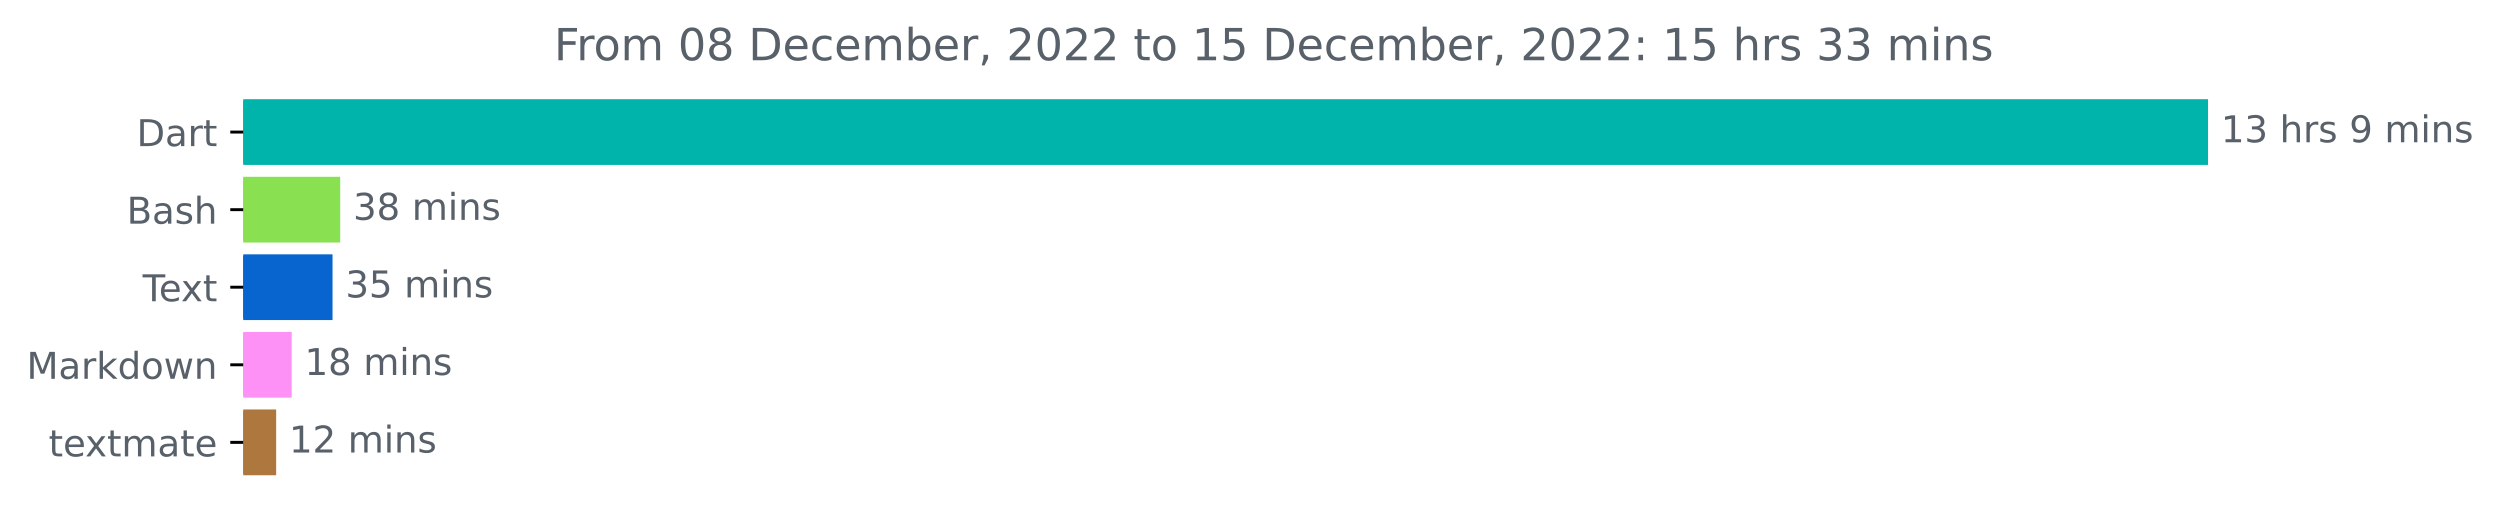
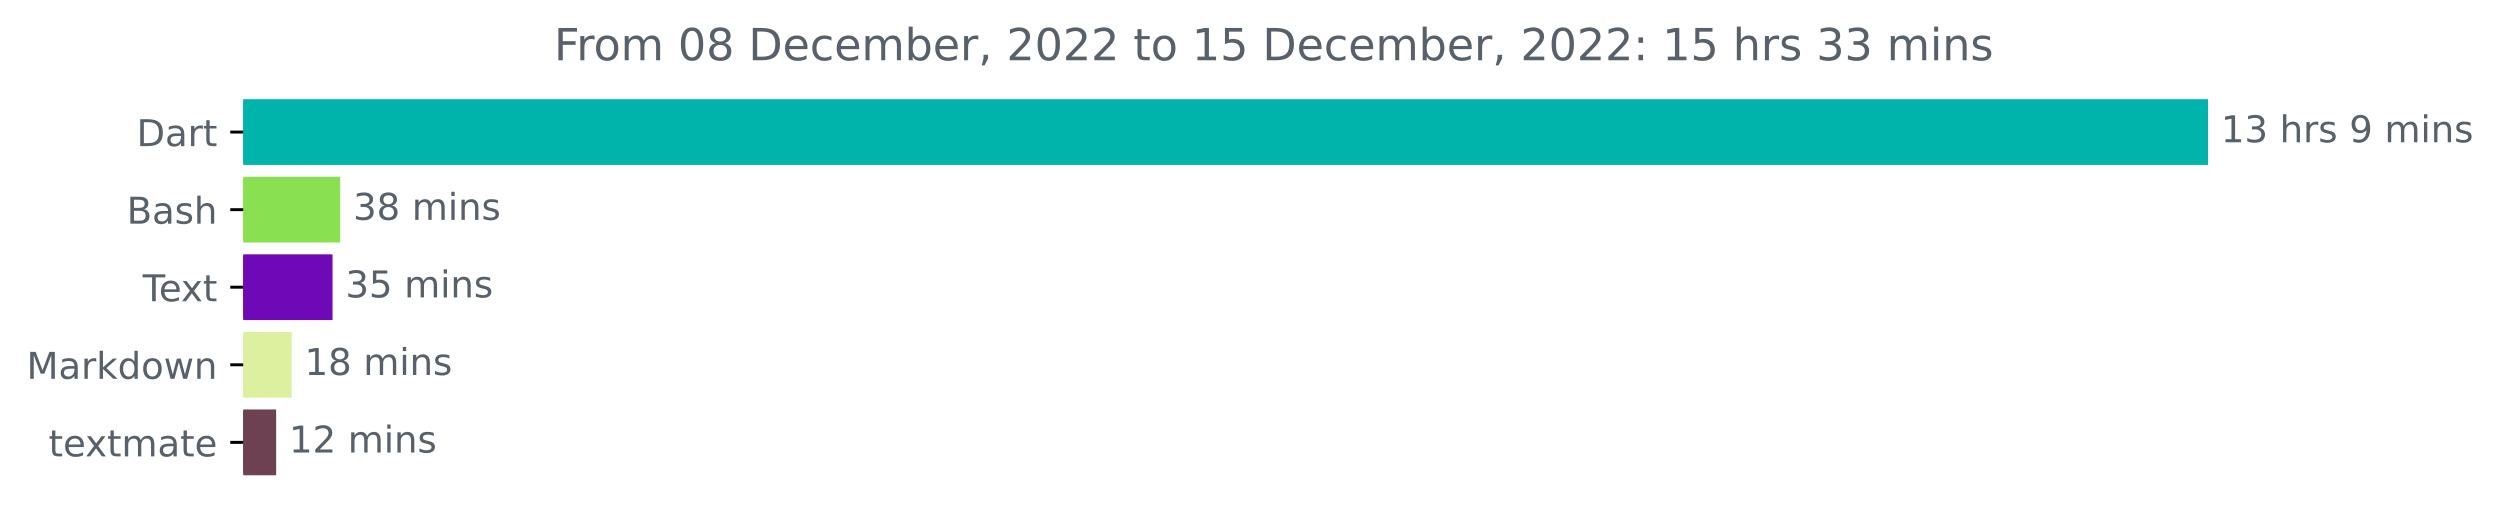
<svg xmlns="http://www.w3.org/2000/svg" xmlns:xlink="http://www.w3.org/1999/xlink" width="676.815pt" height="140.398pt" viewBox="0 0 676.815 140.398" version="1.1">
  <defs>
    <style type="text/css">*{stroke-linejoin: round; stroke-linecap: butt}</style>
  </defs>
  <g id="figure_1">
    <g id="patch_1">
      <path d="M 0 140.398  L 676.815 140.398  L 676.815 0  L 0 0  L 0 140.398  z " style="fill: none" />
    </g>
    <g id="axes_1">
      <g id="patch_2">
-         <path d="M 65.841 27.358  L 597.269 27.358  L 597.269 44.158  L 65.841 44.158  z " clip-path="url(#pf740403ce0)" style="fill: #00b4ab; stroke: #00b4ab; stroke-linejoin: miter" />
+         <path d="M 65.841 27.358  L 597.269 27.358  L 597.269 44.158  L 65.841 44.158  z " clip-path="url(#p7649f5b749)" style="fill: #00b4ab; stroke: #00b4ab; stroke-linejoin: miter" />
      </g>
      <g id="patch_3">
-         <path d="M 65.841 48.358  L 91.602 48.358  L 91.602 65.158  L 65.841 65.158  z " clip-path="url(#pf740403ce0)" style="fill: #89e051; stroke: #89e051; stroke-linejoin: miter" />
+         <path d="M 65.841 48.358  L 91.602 48.358  L 91.602 65.158  L 65.841 65.158  z " clip-path="url(#p7649f5b749)" style="fill: #89e051; stroke: #89e051; stroke-linejoin: miter" />
      </g>
      <g id="patch_4">
-         <path d="M 65.841 69.358  L 89.528 69.358  L 89.528 86.158  L 65.841 86.158  z " clip-path="url(#pf740403ce0)" style="fill: #0864cf; stroke: #0864cf; stroke-linejoin: miter" />
+         <path d="M 65.841 69.358  L 89.528 69.358  L 89.528 86.158  L 65.841 86.158  z " clip-path="url(#p7649f5b749)" style="fill: #6f09b8; stroke: #6f09b8; stroke-linejoin: miter" />
      </g>
      <g id="patch_5">
-         <path d="M 65.841 90.358  L 78.47 90.358  L 78.47 107.158  L 65.841 107.158  z " clip-path="url(#pf740403ce0)" style="fill: #fd91f6; stroke: #fd91f6; stroke-linejoin: miter" />
+         <path d="M 65.841 90.358  L 78.47 90.358  L 78.47 107.158  L 65.841 107.158  z " clip-path="url(#p7649f5b749)" style="fill: #dcf09f; stroke: #dcf09f; stroke-linejoin: miter" />
      </g>
      <g id="patch_6">
-         <path d="M 65.841 111.358  L 74.26 111.358  L 74.26 128.158  L 65.841 128.158  z " clip-path="url(#pf740403ce0)" style="fill: #ae773d; stroke: #ae773d; stroke-linejoin: miter" />
+         <path d="M 65.841 111.358  L 74.26 111.358  L 74.26 128.158  L 65.841 128.158  z " clip-path="url(#p7649f5b749)" style="fill: #6e4152; stroke: #6e4152; stroke-linejoin: miter" />
      </g>
      <g id="matplotlib.axis_1" />
      <g id="matplotlib.axis_2">
        <g id="ytick_1">
          <g id="line2d_1">
            <defs>
-               <path id="m01002a7f32" d="M 0 0  L -3.5 0  " style="stroke: #000000; stroke-width: 0.8" />
+               <path id="m6a201a4658" d="M 0 0  L -3.5 0  " style="stroke: #000000; stroke-width: 0.8" />
            </defs>
            <g>
-               <use xlink:href="#m01002a7f32" x="65.841" y="35.758" style="stroke: #000000; stroke-width: 0.8" />
+               <use xlink:href="#m6a201a4658" x="65.841" y="35.758" style="stroke: #000000; stroke-width: 0.8" />
            </g>
          </g>
          <g id="text_1">
            <g style="fill: #586069" transform="translate(36.98125 39.55734)scale(0.1 -0.1)">
              <defs>
                <path id="DejaVuSans-44" d="M 1259 4147  L 1259 519  L 2022 519  Q 2988 519 3436 956  Q 3884 1394 3884 2338  Q 3884 3275 3436 3711  Q 2988 4147 2022 4147  L 1259 4147  z M 628 4666  L 1925 4666  Q 3281 4666 3915 4102  Q 4550 3538 4550 2338  Q 4550 1131 3912 565  Q 3275 0 1925 0  L 628 0  L 628 4666  z " transform="scale(0.015625)" />
                <path id="DejaVuSans-61" d="M 2194 1759  Q 1497 1759 1228 1600  Q 959 1441 959 1056  Q 959 750 1161 570  Q 1363 391 1709 391  Q 2188 391 2477 730  Q 2766 1069 2766 1631  L 2766 1759  L 2194 1759  z M 3341 1997  L 3341 0  L 2766 0  L 2766 531  Q 2569 213 2275 61  Q 1981 -91 1556 -91  Q 1019 -91 701 211  Q 384 513 384 1019  Q 384 1609 779 1909  Q 1175 2209 1959 2209  L 2766 2209  L 2766 2266  Q 2766 2663 2505 2880  Q 2244 3097 1772 3097  Q 1472 3097 1187 3025  Q 903 2953 641 2809  L 641 3341  Q 956 3463 1253 3523  Q 1550 3584 1831 3584  Q 2591 3584 2966 3190  Q 3341 2797 3341 1997  z " transform="scale(0.015625)" />
                <path id="DejaVuSans-72" d="M 2631 2963  Q 2534 3019 2420 3045  Q 2306 3072 2169 3072  Q 1681 3072 1420 2755  Q 1159 2438 1159 1844  L 1159 0  L 581 0  L 581 3500  L 1159 3500  L 1159 2956  Q 1341 3275 1631 3429  Q 1922 3584 2338 3584  Q 2397 3584 2469 3576  Q 2541 3569 2628 3553  L 2631 2963  z " transform="scale(0.015625)" />
                <path id="DejaVuSans-74" d="M 1172 4494  L 1172 3500  L 2356 3500  L 2356 3053  L 1172 3053  L 1172 1153  Q 1172 725 1289 603  Q 1406 481 1766 481  L 2356 481  L 2356 0  L 1766 0  Q 1100 0 847 248  Q 594 497 594 1153  L 594 3053  L 172 3053  L 172 3500  L 594 3500  L 594 4494  L 1172 4494  z " transform="scale(0.015625)" />
              </defs>
              <use xlink:href="#DejaVuSans-44" />
              <use xlink:href="#DejaVuSans-61" x="77.002" />
              <use xlink:href="#DejaVuSans-72" x="138.281" />
              <use xlink:href="#DejaVuSans-74" x="179.395" />
            </g>
          </g>
        </g>
        <g id="ytick_2">
          <g id="line2d_2">
            <g>
-               <use xlink:href="#m01002a7f32" x="65.841" y="56.758" style="stroke: #000000; stroke-width: 0.8" />
+               <use xlink:href="#m6a201a4658" x="65.841" y="56.758" style="stroke: #000000; stroke-width: 0.8" />
            </g>
          </g>
          <g id="text_2">
            <g style="fill: #586069" transform="translate(34.30469 60.55734)scale(0.1 -0.1)">
              <defs>
                <path id="DejaVuSans-42" d="M 1259 2228  L 1259 519  L 2272 519  Q 2781 519 3026 730  Q 3272 941 3272 1375  Q 3272 1813 3026 2020  Q 2781 2228 2272 2228  L 1259 2228  z M 1259 4147  L 1259 2741  L 2194 2741  Q 2656 2741 2882 2914  Q 3109 3088 3109 3444  Q 3109 3797 2882 3972  Q 2656 4147 2194 4147  L 1259 4147  z M 628 4666  L 2241 4666  Q 2963 4666 3353 4366  Q 3744 4066 3744 3513  Q 3744 3084 3544 2831  Q 3344 2578 2956 2516  Q 3422 2416 3680 2098  Q 3938 1781 3938 1306  Q 3938 681 3513 340  Q 3088 0 2303 0  L 628 0  L 628 4666  z " transform="scale(0.015625)" />
                <path id="DejaVuSans-73" d="M 2834 3397  L 2834 2853  Q 2591 2978 2328 3040  Q 2066 3103 1784 3103  Q 1356 3103 1142 2972  Q 928 2841 928 2578  Q 928 2378 1081 2264  Q 1234 2150 1697 2047  L 1894 2003  Q 2506 1872 2764 1633  Q 3022 1394 3022 966  Q 3022 478 2636 193  Q 2250 -91 1575 -91  Q 1294 -91 989 -36  Q 684 19 347 128  L 347 722  Q 666 556 975 473  Q 1284 391 1588 391  Q 1994 391 2212 530  Q 2431 669 2431 922  Q 2431 1156 2273 1281  Q 2116 1406 1581 1522  L 1381 1569  Q 847 1681 609 1914  Q 372 2147 372 2553  Q 372 3047 722 3315  Q 1072 3584 1716 3584  Q 2034 3584 2315 3537  Q 2597 3491 2834 3397  z " transform="scale(0.015625)" />
                <path id="DejaVuSans-68" d="M 3513 2113  L 3513 0  L 2938 0  L 2938 2094  Q 2938 2591 2744 2837  Q 2550 3084 2163 3084  Q 1697 3084 1428 2787  Q 1159 2491 1159 1978  L 1159 0  L 581 0  L 581 4863  L 1159 4863  L 1159 2956  Q 1366 3272 1645 3428  Q 1925 3584 2291 3584  Q 2894 3584 3203 3211  Q 3513 2838 3513 2113  z " transform="scale(0.015625)" />
              </defs>
              <use xlink:href="#DejaVuSans-42" />
              <use xlink:href="#DejaVuSans-61" x="68.604" />
              <use xlink:href="#DejaVuSans-73" x="129.883" />
              <use xlink:href="#DejaVuSans-68" x="181.982" />
            </g>
          </g>
        </g>
        <g id="ytick_3">
          <g id="line2d_3">
            <g>
-               <use xlink:href="#m01002a7f32" x="65.841" y="77.758" style="stroke: #000000; stroke-width: 0.8" />
+               <use xlink:href="#m6a201a4658" x="65.841" y="77.758" style="stroke: #000000; stroke-width: 0.8" />
            </g>
          </g>
          <g id="text_3">
            <g style="fill: #586069" transform="translate(38.61563 81.55734)scale(0.1 -0.1)">
              <defs>
                <path id="DejaVuSans-54" d="M -19 4666  L 3928 4666  L 3928 4134  L 2272 4134  L 2272 0  L 1638 0  L 1638 4134  L -19 4134  L -19 4666  z " transform="scale(0.015625)" />
                <path id="DejaVuSans-65" d="M 3597 1894  L 3597 1613  L 953 1613  Q 991 1019 1311 708  Q 1631 397 2203 397  Q 2534 397 2845 478  Q 3156 559 3463 722  L 3463 178  Q 3153 47 2828 -22  Q 2503 -91 2169 -91  Q 1331 -91 842 396  Q 353 884 353 1716  Q 353 2575 817 3079  Q 1281 3584 2069 3584  Q 2775 3584 3186 3129  Q 3597 2675 3597 1894  z M 3022 2063  Q 3016 2534 2758 2815  Q 2500 3097 2075 3097  Q 1594 3097 1305 2825  Q 1016 2553 972 2059  L 3022 2063  z " transform="scale(0.015625)" />
                <path id="DejaVuSans-78" d="M 3513 3500  L 2247 1797  L 3578 0  L 2900 0  L 1881 1375  L 863 0  L 184 0  L 1544 1831  L 300 3500  L 978 3500  L 1906 2253  L 2834 3500  L 3513 3500  z " transform="scale(0.015625)" />
              </defs>
              <use xlink:href="#DejaVuSans-54" />
              <use xlink:href="#DejaVuSans-65" x="44.084" />
              <use xlink:href="#DejaVuSans-78" x="103.857" />
              <use xlink:href="#DejaVuSans-74" x="163.037" />
            </g>
          </g>
        </g>
        <g id="ytick_4">
          <g id="line2d_4">
            <g>
-               <use xlink:href="#m01002a7f32" x="65.841" y="98.758" style="stroke: #000000; stroke-width: 0.8" />
+               <use xlink:href="#m6a201a4658" x="65.841" y="98.758" style="stroke: #000000; stroke-width: 0.8" />
            </g>
          </g>
          <g id="text_4">
            <g style="fill: #586069" transform="translate(7.2 102.5573)scale(0.1 -0.1)">
              <defs>
                <path id="DejaVuSans-4d" d="M 628 4666  L 1569 4666  L 2759 1491  L 3956 4666  L 4897 4666  L 4897 0  L 4281 0  L 4281 4097  L 3078 897  L 2444 897  L 1241 4097  L 1241 0  L 628 0  L 628 4666  z " transform="scale(0.015625)" />
                <path id="DejaVuSans-6b" d="M 581 4863  L 1159 4863  L 1159 1991  L 2875 3500  L 3609 3500  L 1753 1863  L 3688 0  L 2938 0  L 1159 1709  L 1159 0  L 581 0  L 581 4863  z " transform="scale(0.015625)" />
                <path id="DejaVuSans-64" d="M 2906 2969  L 2906 4863  L 3481 4863  L 3481 0  L 2906 0  L 2906 525  Q 2725 213 2448 61  Q 2172 -91 1784 -91  Q 1150 -91 751 415  Q 353 922 353 1747  Q 353 2572 751 3078  Q 1150 3584 1784 3584  Q 2172 3584 2448 3432  Q 2725 3281 2906 2969  z M 947 1747  Q 947 1113 1208 752  Q 1469 391 1925 391  Q 2381 391 2643 752  Q 2906 1113 2906 1747  Q 2906 2381 2643 2742  Q 2381 3103 1925 3103  Q 1469 3103 1208 2742  Q 947 2381 947 1747  z " transform="scale(0.015625)" />
                <path id="DejaVuSans-6f" d="M 1959 3097  Q 1497 3097 1228 2736  Q 959 2375 959 1747  Q 959 1119 1226 758  Q 1494 397 1959 397  Q 2419 397 2687 759  Q 2956 1122 2956 1747  Q 2956 2369 2687 2733  Q 2419 3097 1959 3097  z M 1959 3584  Q 2709 3584 3137 3096  Q 3566 2609 3566 1747  Q 3566 888 3137 398  Q 2709 -91 1959 -91  Q 1206 -91 779 398  Q 353 888 353 1747  Q 353 2609 779 3096  Q 1206 3584 1959 3584  z " transform="scale(0.015625)" />
                <path id="DejaVuSans-77" d="M 269 3500  L 844 3500  L 1563 769  L 2278 3500  L 2956 3500  L 3675 769  L 4391 3500  L 4966 3500  L 4050 0  L 3372 0  L 2619 2869  L 1863 0  L 1184 0  L 269 3500  z " transform="scale(0.015625)" />
                <path id="DejaVuSans-6e" d="M 3513 2113  L 3513 0  L 2938 0  L 2938 2094  Q 2938 2591 2744 2837  Q 2550 3084 2163 3084  Q 1697 3084 1428 2787  Q 1159 2491 1159 1978  L 1159 0  L 581 0  L 581 3500  L 1159 3500  L 1159 2956  Q 1366 3272 1645 3428  Q 1925 3584 2291 3584  Q 2894 3584 3203 3211  Q 3513 2838 3513 2113  z " transform="scale(0.015625)" />
              </defs>
              <use xlink:href="#DejaVuSans-4d" />
              <use xlink:href="#DejaVuSans-61" x="86.279" />
              <use xlink:href="#DejaVuSans-72" x="147.559" />
              <use xlink:href="#DejaVuSans-6b" x="188.672" />
              <use xlink:href="#DejaVuSans-64" x="246.582" />
              <use xlink:href="#DejaVuSans-6f" x="310.059" />
              <use xlink:href="#DejaVuSans-77" x="371.24" />
              <use xlink:href="#DejaVuSans-6e" x="453.027" />
            </g>
          </g>
        </g>
        <g id="ytick_5">
          <g id="line2d_5">
            <g>
-               <use xlink:href="#m01002a7f32" x="65.841" y="119.758" style="stroke: #000000; stroke-width: 0.8" />
+               <use xlink:href="#m6a201a4658" x="65.841" y="119.758" style="stroke: #000000; stroke-width: 0.8" />
            </g>
          </g>
          <g id="text_5">
            <g style="fill: #586069" transform="translate(13.16094 123.5573)scale(0.1 -0.1)">
              <defs>
                <path id="DejaVuSans-6d" d="M 3328 2828  Q 3544 3216 3844 3400  Q 4144 3584 4550 3584  Q 5097 3584 5394 3201  Q 5691 2819 5691 2113  L 5691 0  L 5113 0  L 5113 2094  Q 5113 2597 4934 2840  Q 4756 3084 4391 3084  Q 3944 3084 3684 2787  Q 3425 2491 3425 1978  L 3425 0  L 2847 0  L 2847 2094  Q 2847 2600 2669 2842  Q 2491 3084 2119 3084  Q 1678 3084 1418 2786  Q 1159 2488 1159 1978  L 1159 0  L 581 0  L 581 3500  L 1159 3500  L 1159 2956  Q 1356 3278 1631 3431  Q 1906 3584 2284 3584  Q 2666 3584 2933 3390  Q 3200 3197 3328 2828  z " transform="scale(0.015625)" />
              </defs>
              <use xlink:href="#DejaVuSans-74" />
              <use xlink:href="#DejaVuSans-65" x="39.209" />
              <use xlink:href="#DejaVuSans-78" x="98.982" />
              <use xlink:href="#DejaVuSans-74" x="158.162" />
              <use xlink:href="#DejaVuSans-6d" x="197.371" />
              <use xlink:href="#DejaVuSans-61" x="294.783" />
              <use xlink:href="#DejaVuSans-74" x="356.062" />
              <use xlink:href="#DejaVuSans-65" x="395.271" />
            </g>
          </g>
        </g>
      </g>
      <g id="text_6">
        <g style="fill: #586069" transform="translate(601.2692 38.5175)scale(0.1 -0.1)">
          <defs>
            <path id="DejaVuSans-31" d="M 794 531  L 1825 531  L 1825 4091  L 703 3866  L 703 4441  L 1819 4666  L 2450 4666  L 2450 531  L 3481 531  L 3481 0  L 794 0  L 794 531  z " transform="scale(0.015625)" />
            <path id="DejaVuSans-33" d="M 2597 2516  Q 3050 2419 3304 2112  Q 3559 1806 3559 1356  Q 3559 666 3084 287  Q 2609 -91 1734 -91  Q 1441 -91 1130 -33  Q 819 25 488 141  L 488 750  Q 750 597 1062 519  Q 1375 441 1716 441  Q 2309 441 2620 675  Q 2931 909 2931 1356  Q 2931 1769 2642 2001  Q 2353 2234 1838 2234  L 1294 2234  L 1294 2753  L 1863 2753  Q 2328 2753 2575 2939  Q 2822 3125 2822 3475  Q 2822 3834 2567 4026  Q 2313 4219 1838 4219  Q 1578 4219 1281 4162  Q 984 4106 628 3988  L 628 4550  Q 988 4650 1302 4700  Q 1616 4750 1894 4750  Q 2613 4750 3031 4423  Q 3450 4097 3450 3541  Q 3450 3153 3228 2886  Q 3006 2619 2597 2516  z " transform="scale(0.015625)" />
            <path id="DejaVuSans-20" transform="scale(0.015625)" />
            <path id="DejaVuSans-39" d="M 703 97  L 703 672  Q 941 559 1184 500  Q 1428 441 1663 441  Q 2288 441 2617 861  Q 2947 1281 2994 2138  Q 2813 1869 2534 1725  Q 2256 1581 1919 1581  Q 1219 1581 811 2004  Q 403 2428 403 3163  Q 403 3881 828 4315  Q 1253 4750 1959 4750  Q 2769 4750 3195 4129  Q 3622 3509 3622 2328  Q 3622 1225 3098 567  Q 2575 -91 1691 -91  Q 1453 -91 1209 -44  Q 966 3 703 97  z M 1959 2075  Q 2384 2075 2632 2365  Q 2881 2656 2881 3163  Q 2881 3666 2632 3958  Q 2384 4250 1959 4250  Q 1534 4250 1286 3958  Q 1038 3666 1038 3163  Q 1038 2656 1286 2365  Q 1534 2075 1959 2075  z " transform="scale(0.015625)" />
            <path id="DejaVuSans-69" d="M 603 3500  L 1178 3500  L 1178 0  L 603 0  L 603 3500  z M 603 4863  L 1178 4863  L 1178 4134  L 603 4134  L 603 4863  z " transform="scale(0.015625)" />
          </defs>
          <use xlink:href="#DejaVuSans-31" />
          <use xlink:href="#DejaVuSans-33" x="63.623" />
          <use xlink:href="#DejaVuSans-20" x="127.246" />
          <use xlink:href="#DejaVuSans-68" x="159.033" />
          <use xlink:href="#DejaVuSans-72" x="222.412" />
          <use xlink:href="#DejaVuSans-73" x="263.525" />
          <use xlink:href="#DejaVuSans-20" x="315.625" />
          <use xlink:href="#DejaVuSans-39" x="347.412" />
          <use xlink:href="#DejaVuSans-20" x="411.035" />
          <use xlink:href="#DejaVuSans-6d" x="442.822" />
          <use xlink:href="#DejaVuSans-69" x="540.234" />
          <use xlink:href="#DejaVuSans-6e" x="568.018" />
          <use xlink:href="#DejaVuSans-73" x="631.396" />
        </g>
      </g>
      <g id="text_7">
        <g style="fill: #586069" transform="translate(95.60153 59.5175)scale(0.1 -0.1)">
          <defs>
            <path id="DejaVuSans-38" d="M 2034 2216  Q 1584 2216 1326 1975  Q 1069 1734 1069 1313  Q 1069 891 1326 650  Q 1584 409 2034 409  Q 2484 409 2743 651  Q 3003 894 3003 1313  Q 3003 1734 2745 1975  Q 2488 2216 2034 2216  z M 1403 2484  Q 997 2584 770 2862  Q 544 3141 544 3541  Q 544 4100 942 4425  Q 1341 4750 2034 4750  Q 2731 4750 3128 4425  Q 3525 4100 3525 3541  Q 3525 3141 3298 2862  Q 3072 2584 2669 2484  Q 3125 2378 3379 2068  Q 3634 1759 3634 1313  Q 3634 634 3220 271  Q 2806 -91 2034 -91  Q 1263 -91 848 271  Q 434 634 434 1313  Q 434 1759 690 2068  Q 947 2378 1403 2484  z M 1172 3481  Q 1172 3119 1398 2916  Q 1625 2713 2034 2713  Q 2441 2713 2670 2916  Q 2900 3119 2900 3481  Q 2900 3844 2670 4047  Q 2441 4250 2034 4250  Q 1625 4250 1398 4047  Q 1172 3844 1172 3481  z " transform="scale(0.015625)" />
          </defs>
          <use xlink:href="#DejaVuSans-33" />
          <use xlink:href="#DejaVuSans-38" x="63.623" />
          <use xlink:href="#DejaVuSans-20" x="127.246" />
          <use xlink:href="#DejaVuSans-6d" x="159.033" />
          <use xlink:href="#DejaVuSans-69" x="256.445" />
          <use xlink:href="#DejaVuSans-6e" x="284.229" />
          <use xlink:href="#DejaVuSans-73" x="347.607" />
        </g>
      </g>
      <g id="text_8">
        <g style="fill: #586069" transform="translate(93.52809 80.5175)scale(0.1 -0.1)">
          <defs>
            <path id="DejaVuSans-35" d="M 691 4666  L 3169 4666  L 3169 4134  L 1269 4134  L 1269 2991  Q 1406 3038 1543 3061  Q 1681 3084 1819 3084  Q 2600 3084 3056 2656  Q 3513 2228 3513 1497  Q 3513 744 3044 326  Q 2575 -91 1722 -91  Q 1428 -91 1123 -41  Q 819 9 494 109  L 494 744  Q 775 591 1075 516  Q 1375 441 1709 441  Q 2250 441 2565 725  Q 2881 1009 2881 1497  Q 2881 1984 2565 2268  Q 2250 2553 1709 2553  Q 1456 2553 1204 2497  Q 953 2441 691 2322  L 691 4666  z " transform="scale(0.015625)" />
          </defs>
          <use xlink:href="#DejaVuSans-33" />
          <use xlink:href="#DejaVuSans-35" x="63.623" />
          <use xlink:href="#DejaVuSans-20" x="127.246" />
          <use xlink:href="#DejaVuSans-6d" x="159.033" />
          <use xlink:href="#DejaVuSans-69" x="256.445" />
          <use xlink:href="#DejaVuSans-6e" x="284.229" />
          <use xlink:href="#DejaVuSans-73" x="347.607" />
        </g>
      </g>
      <g id="text_9">
        <g style="fill: #586069" transform="translate(82.46975 101.5175)scale(0.1 -0.1)">
          <use xlink:href="#DejaVuSans-31" />
          <use xlink:href="#DejaVuSans-38" x="63.623" />
          <use xlink:href="#DejaVuSans-20" x="127.246" />
          <use xlink:href="#DejaVuSans-6d" x="159.033" />
          <use xlink:href="#DejaVuSans-69" x="256.445" />
          <use xlink:href="#DejaVuSans-6e" x="284.229" />
          <use xlink:href="#DejaVuSans-73" x="347.607" />
        </g>
      </g>
      <g id="text_10">
        <g style="fill: #586069" transform="translate(78.26004 122.5175)scale(0.1 -0.1)">
          <defs>
            <path id="DejaVuSans-32" d="M 1228 531  L 3431 531  L 3431 0  L 469 0  L 469 531  Q 828 903 1448 1529  Q 2069 2156 2228 2338  Q 2531 2678 2651 2914  Q 2772 3150 2772 3378  Q 2772 3750 2511 3984  Q 2250 4219 1831 4219  Q 1534 4219 1204 4116  Q 875 4013 500 3803  L 500 4441  Q 881 4594 1212 4672  Q 1544 4750 1819 4750  Q 2544 4750 2975 4387  Q 3406 4025 3406 3419  Q 3406 3131 3298 2873  Q 3191 2616 2906 2266  Q 2828 2175 2409 1742  Q 1991 1309 1228 531  z " transform="scale(0.015625)" />
          </defs>
          <use xlink:href="#DejaVuSans-31" />
          <use xlink:href="#DejaVuSans-32" x="63.623" />
          <use xlink:href="#DejaVuSans-20" x="127.246" />
          <use xlink:href="#DejaVuSans-6d" x="159.033" />
          <use xlink:href="#DejaVuSans-69" x="256.445" />
          <use xlink:href="#DejaVuSans-6e" x="284.229" />
          <use xlink:href="#DejaVuSans-73" x="347.607" />
        </g>
      </g>
      <g id="text_11">
        <g style="fill: #586069" transform="translate(150 16.31812)scale(0.12 -0.12)">
          <defs>
            <path id="DejaVuSans-46" d="M 628 4666  L 3309 4666  L 3309 4134  L 1259 4134  L 1259 2759  L 3109 2759  L 3109 2228  L 1259 2228  L 1259 0  L 628 0  L 628 4666  z " transform="scale(0.015625)" />
            <path id="DejaVuSans-30" d="M 2034 4250  Q 1547 4250 1301 3770  Q 1056 3291 1056 2328  Q 1056 1369 1301 889  Q 1547 409 2034 409  Q 2525 409 2770 889  Q 3016 1369 3016 2328  Q 3016 3291 2770 3770  Q 2525 4250 2034 4250  z M 2034 4750  Q 2819 4750 3233 4129  Q 3647 3509 3647 2328  Q 3647 1150 3233 529  Q 2819 -91 2034 -91  Q 1250 -91 836 529  Q 422 1150 422 2328  Q 422 3509 836 4129  Q 1250 4750 2034 4750  z " transform="scale(0.015625)" />
            <path id="DejaVuSans-63" d="M 3122 3366  L 3122 2828  Q 2878 2963 2633 3030  Q 2388 3097 2138 3097  Q 1578 3097 1268 2742  Q 959 2388 959 1747  Q 959 1106 1268 751  Q 1578 397 2138 397  Q 2388 397 2633 464  Q 2878 531 3122 666  L 3122 134  Q 2881 22 2623 -34  Q 2366 -91 2075 -91  Q 1284 -91 818 406  Q 353 903 353 1747  Q 353 2603 823 3093  Q 1294 3584 2113 3584  Q 2378 3584 2631 3529  Q 2884 3475 3122 3366  z " transform="scale(0.015625)" />
            <path id="DejaVuSans-62" d="M 3116 1747  Q 3116 2381 2855 2742  Q 2594 3103 2138 3103  Q 1681 3103 1420 2742  Q 1159 2381 1159 1747  Q 1159 1113 1420 752  Q 1681 391 2138 391  Q 2594 391 2855 752  Q 3116 1113 3116 1747  z M 1159 2969  Q 1341 3281 1617 3432  Q 1894 3584 2278 3584  Q 2916 3584 3314 3078  Q 3713 2572 3713 1747  Q 3713 922 3314 415  Q 2916 -91 2278 -91  Q 1894 -91 1617 61  Q 1341 213 1159 525  L 1159 0  L 581 0  L 581 4863  L 1159 4863  L 1159 2969  z " transform="scale(0.015625)" />
            <path id="DejaVuSans-2c" d="M 750 794  L 1409 794  L 1409 256  L 897 -744  L 494 -744  L 750 256  L 750 794  z " transform="scale(0.015625)" />
            <path id="DejaVuSans-3a" d="M 750 794  L 1409 794  L 1409 0  L 750 0  L 750 794  z M 750 3309  L 1409 3309  L 1409 2516  L 750 2516  L 750 3309  z " transform="scale(0.015625)" />
          </defs>
          <use xlink:href="#DejaVuSans-46" />
          <use xlink:href="#DejaVuSans-72" x="50.27" />
          <use xlink:href="#DejaVuSans-6f" x="89.133" />
          <use xlink:href="#DejaVuSans-6d" x="150.314" />
          <use xlink:href="#DejaVuSans-20" x="247.727" />
          <use xlink:href="#DejaVuSans-30" x="279.514" />
          <use xlink:href="#DejaVuSans-38" x="343.137" />
          <use xlink:href="#DejaVuSans-20" x="406.76" />
          <use xlink:href="#DejaVuSans-44" x="438.547" />
          <use xlink:href="#DejaVuSans-65" x="515.549" />
          <use xlink:href="#DejaVuSans-63" x="577.072" />
          <use xlink:href="#DejaVuSans-65" x="632.053" />
          <use xlink:href="#DejaVuSans-6d" x="693.576" />
          <use xlink:href="#DejaVuSans-62" x="790.988" />
          <use xlink:href="#DejaVuSans-65" x="854.465" />
          <use xlink:href="#DejaVuSans-72" x="915.988" />
          <use xlink:href="#DejaVuSans-2c" x="957.102" />
          <use xlink:href="#DejaVuSans-20" x="988.889" />
          <use xlink:href="#DejaVuSans-32" x="1020.676" />
          <use xlink:href="#DejaVuSans-30" x="1084.299" />
          <use xlink:href="#DejaVuSans-32" x="1147.922" />
          <use xlink:href="#DejaVuSans-32" x="1211.545" />
          <use xlink:href="#DejaVuSans-20" x="1275.168" />
          <use xlink:href="#DejaVuSans-74" x="1306.955" />
          <use xlink:href="#DejaVuSans-6f" x="1346.164" />
          <use xlink:href="#DejaVuSans-20" x="1407.346" />
          <use xlink:href="#DejaVuSans-31" x="1439.133" />
          <use xlink:href="#DejaVuSans-35" x="1502.756" />
          <use xlink:href="#DejaVuSans-20" x="1566.379" />
          <use xlink:href="#DejaVuSans-44" x="1598.166" />
          <use xlink:href="#DejaVuSans-65" x="1675.168" />
          <use xlink:href="#DejaVuSans-63" x="1736.691" />
          <use xlink:href="#DejaVuSans-65" x="1791.672" />
          <use xlink:href="#DejaVuSans-6d" x="1853.195" />
          <use xlink:href="#DejaVuSans-62" x="1950.607" />
          <use xlink:href="#DejaVuSans-65" x="2014.084" />
          <use xlink:href="#DejaVuSans-72" x="2075.607" />
          <use xlink:href="#DejaVuSans-2c" x="2116.721" />
          <use xlink:href="#DejaVuSans-20" x="2148.508" />
          <use xlink:href="#DejaVuSans-32" x="2180.295" />
          <use xlink:href="#DejaVuSans-30" x="2243.918" />
          <use xlink:href="#DejaVuSans-32" x="2307.541" />
          <use xlink:href="#DejaVuSans-32" x="2371.164" />
          <use xlink:href="#DejaVuSans-3a" x="2434.787" />
          <use xlink:href="#DejaVuSans-20" x="2468.479" />
          <use xlink:href="#DejaVuSans-31" x="2500.266" />
          <use xlink:href="#DejaVuSans-35" x="2563.889" />
          <use xlink:href="#DejaVuSans-20" x="2627.512" />
          <use xlink:href="#DejaVuSans-68" x="2659.299" />
          <use xlink:href="#DejaVuSans-72" x="2722.678" />
          <use xlink:href="#DejaVuSans-73" x="2763.791" />
          <use xlink:href="#DejaVuSans-20" x="2815.891" />
          <use xlink:href="#DejaVuSans-33" x="2847.678" />
          <use xlink:href="#DejaVuSans-33" x="2911.301" />
          <use xlink:href="#DejaVuSans-20" x="2974.924" />
          <use xlink:href="#DejaVuSans-6d" x="3006.711" />
          <use xlink:href="#DejaVuSans-69" x="3104.123" />
          <use xlink:href="#DejaVuSans-6e" x="3131.906" />
          <use xlink:href="#DejaVuSans-73" x="3195.285" />
        </g>
      </g>
    </g>
  </g>
  <defs>
-     <clipPath id="pf740403ce0">
+     <clipPath id="p7649f5b749">
      <rect x="65.841" y="22.318" width="558" height="110.88" />
    </clipPath>
  </defs>
</svg>
